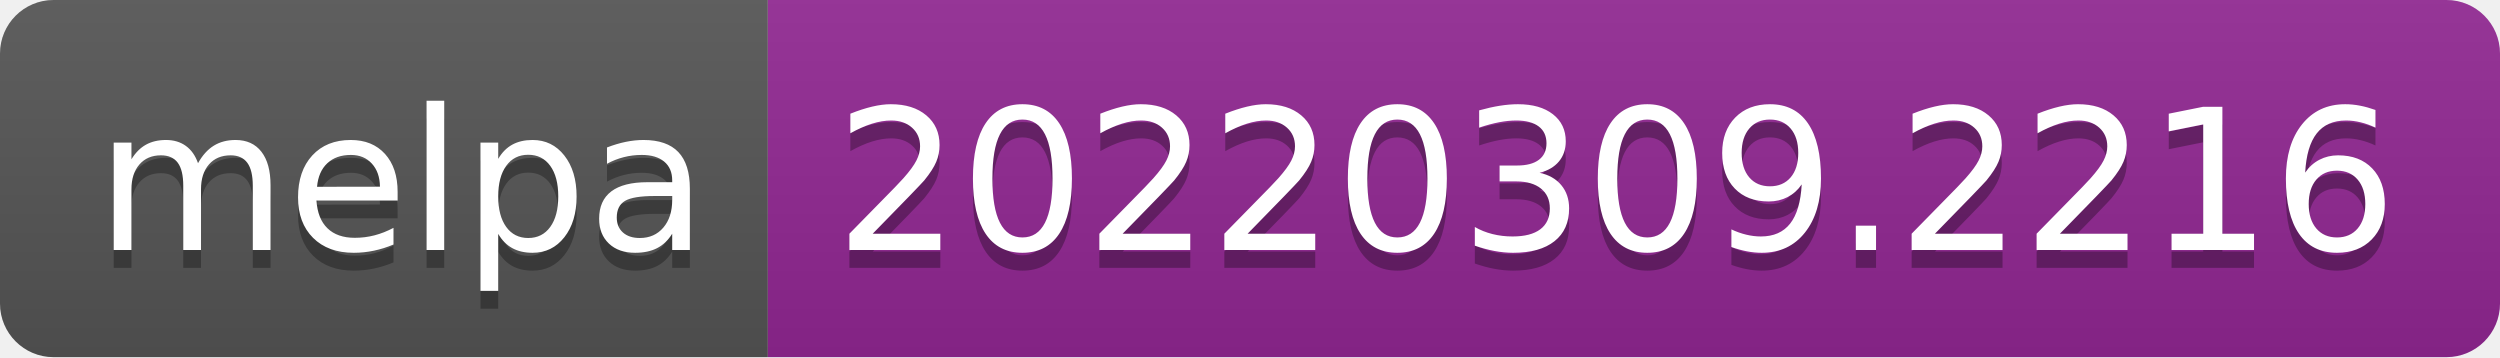
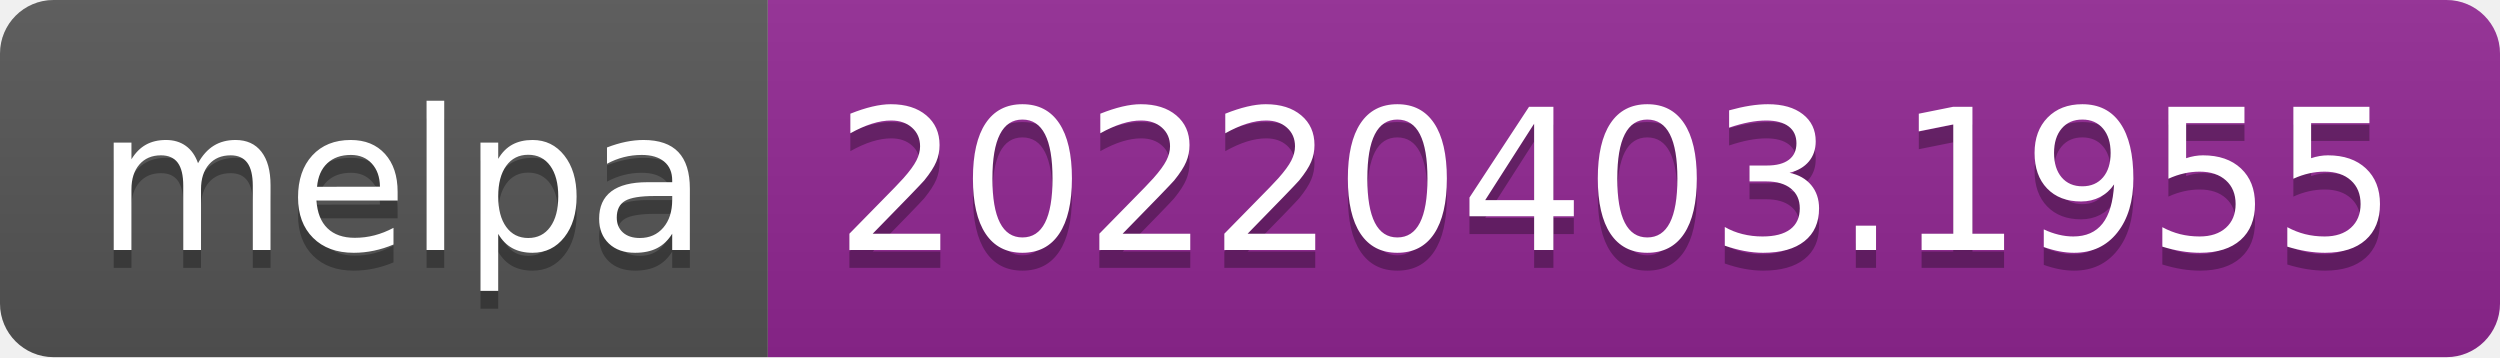
- <svg xmlns="http://www.w3.org/2000/svg" width="140" height="20" role="img" aria-label="melpa: 20220309.2216">
+ <svg xmlns="http://www.w3.org/2000/svg" width="140" height="20" role="img" aria-label="melpa: 20220403.1955">
  <linearGradient id="s" x2="0" y2="100%">
    <stop offset="0" stop-color="#bbb" stop-opacity=".1" />
    <stop offset="1" stop-opacity=".1" />
  </linearGradient>
  <clipPath id="r">
    <rect width="140" height="20" rx="3" fill="#fff" />
  </clipPath>
  <g clip-path="url(#r)">
    <rect width="43" height="20" fill="#555" />
    <rect x="43" width="97" height="20" fill="#922793" />
    <rect width="140" height="20" fill="url(#s)" />
  </g>
  <g fill="#fff" text-anchor="middle" font-family="Verdana,Geneva,DejaVu Sans,sans-serif" text-rendering="geometricPrecision" font-size="110">
    <text aria-hidden="true" x="225" y="150" fill="#010101" fill-opacity=".3" transform="scale(.1)" textLength="330">melpa</text>
    <text x="225" y="140" transform="scale(.1)" fill="#fff" textLength="330">melpa</text>
-     <text aria-hidden="true" x="905" y="150" fill="#010101" fill-opacity=".3" transform="scale(.1)" textLength="870">20220309.2216</text>
-     <text x="905" y="140" transform="scale(.1)" fill="#fff" textLength="870">20220309.2216</text>
+     <text aria-hidden="true" x="905" y="150" fill="#010101" fill-opacity=".3" transform="scale(.1)" textLength="870">20220403.1955</text>
+     <text x="905" y="140" transform="scale(.1)" fill="#fff" textLength="870">20220403.1955</text>
  </g>
</svg>
